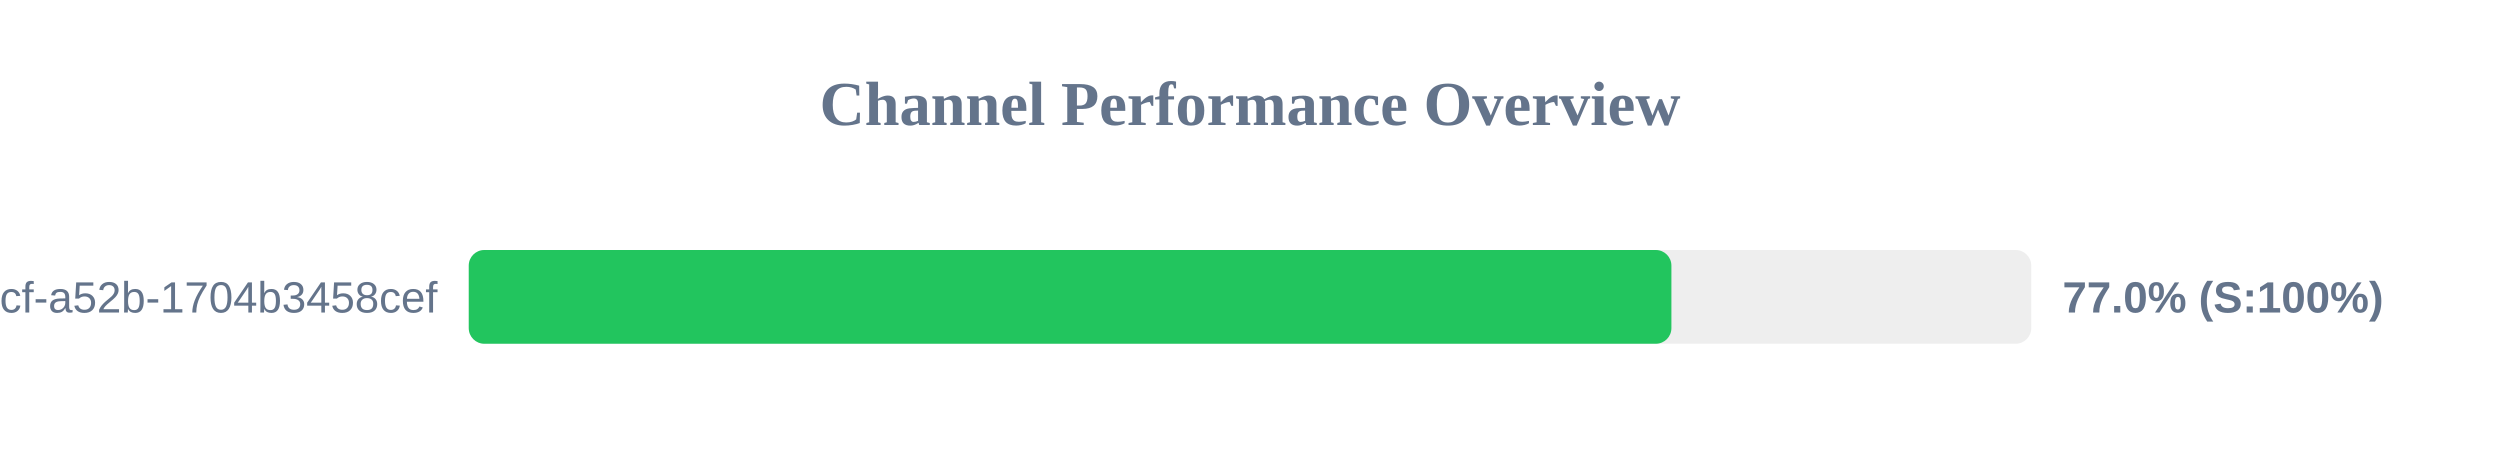
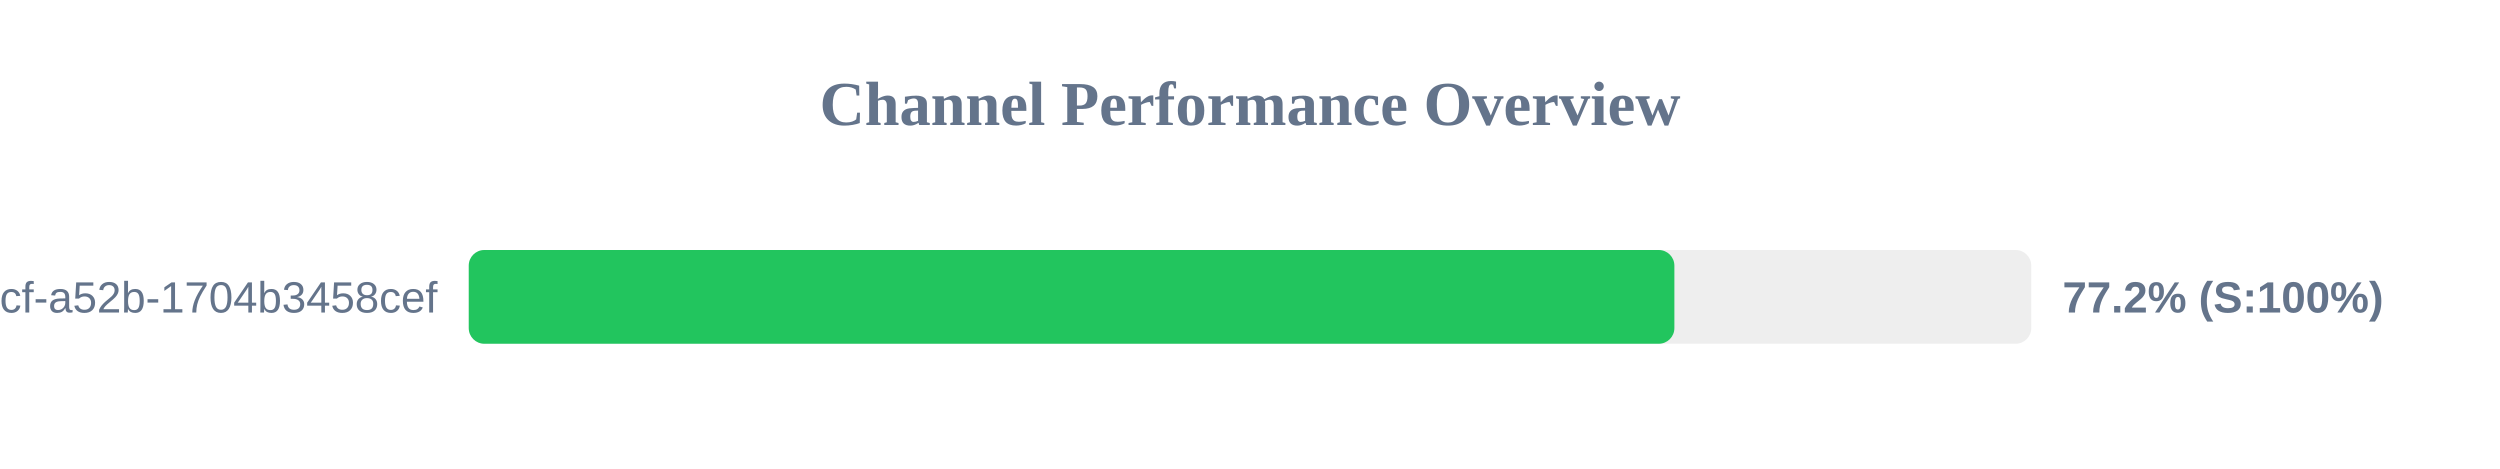
<svg xmlns="http://www.w3.org/2000/svg" width="800" height="150" version="1.1">
  <style>
        .row { font: 14px Arial; fill: #64748b; }
        .score { font: bold 14px Arial; fill: #64748b; }
    </style>
  <text x="400" y="40" text-anchor="middle" font-size="20px" font-weight="bold" fill="#64748b">Channel Performance Overview</text>
  <rect x="150" y="80" width="500" height="30" fill="#eee" rx="5" />
-   <rect x="150" y="80" width="384.85" height="30" fill="#22c55e" rx="5" />
+   <rect x="150" y="80" width="385.8" height="30" fill="#22c55e" rx="5" />
  <text x="140" y="100" text-anchor="end" class="row">?uuid=0cb527d9-6117-4bcf-a52b-1704b3458cef</text>
-   <text x="660" y="100" text-anchor="start" class="score">77.0% (S:100%)</text>
+   <text x="660" y="100" text-anchor="start" class="score">77.2% (S:100%)</text>
</svg>
